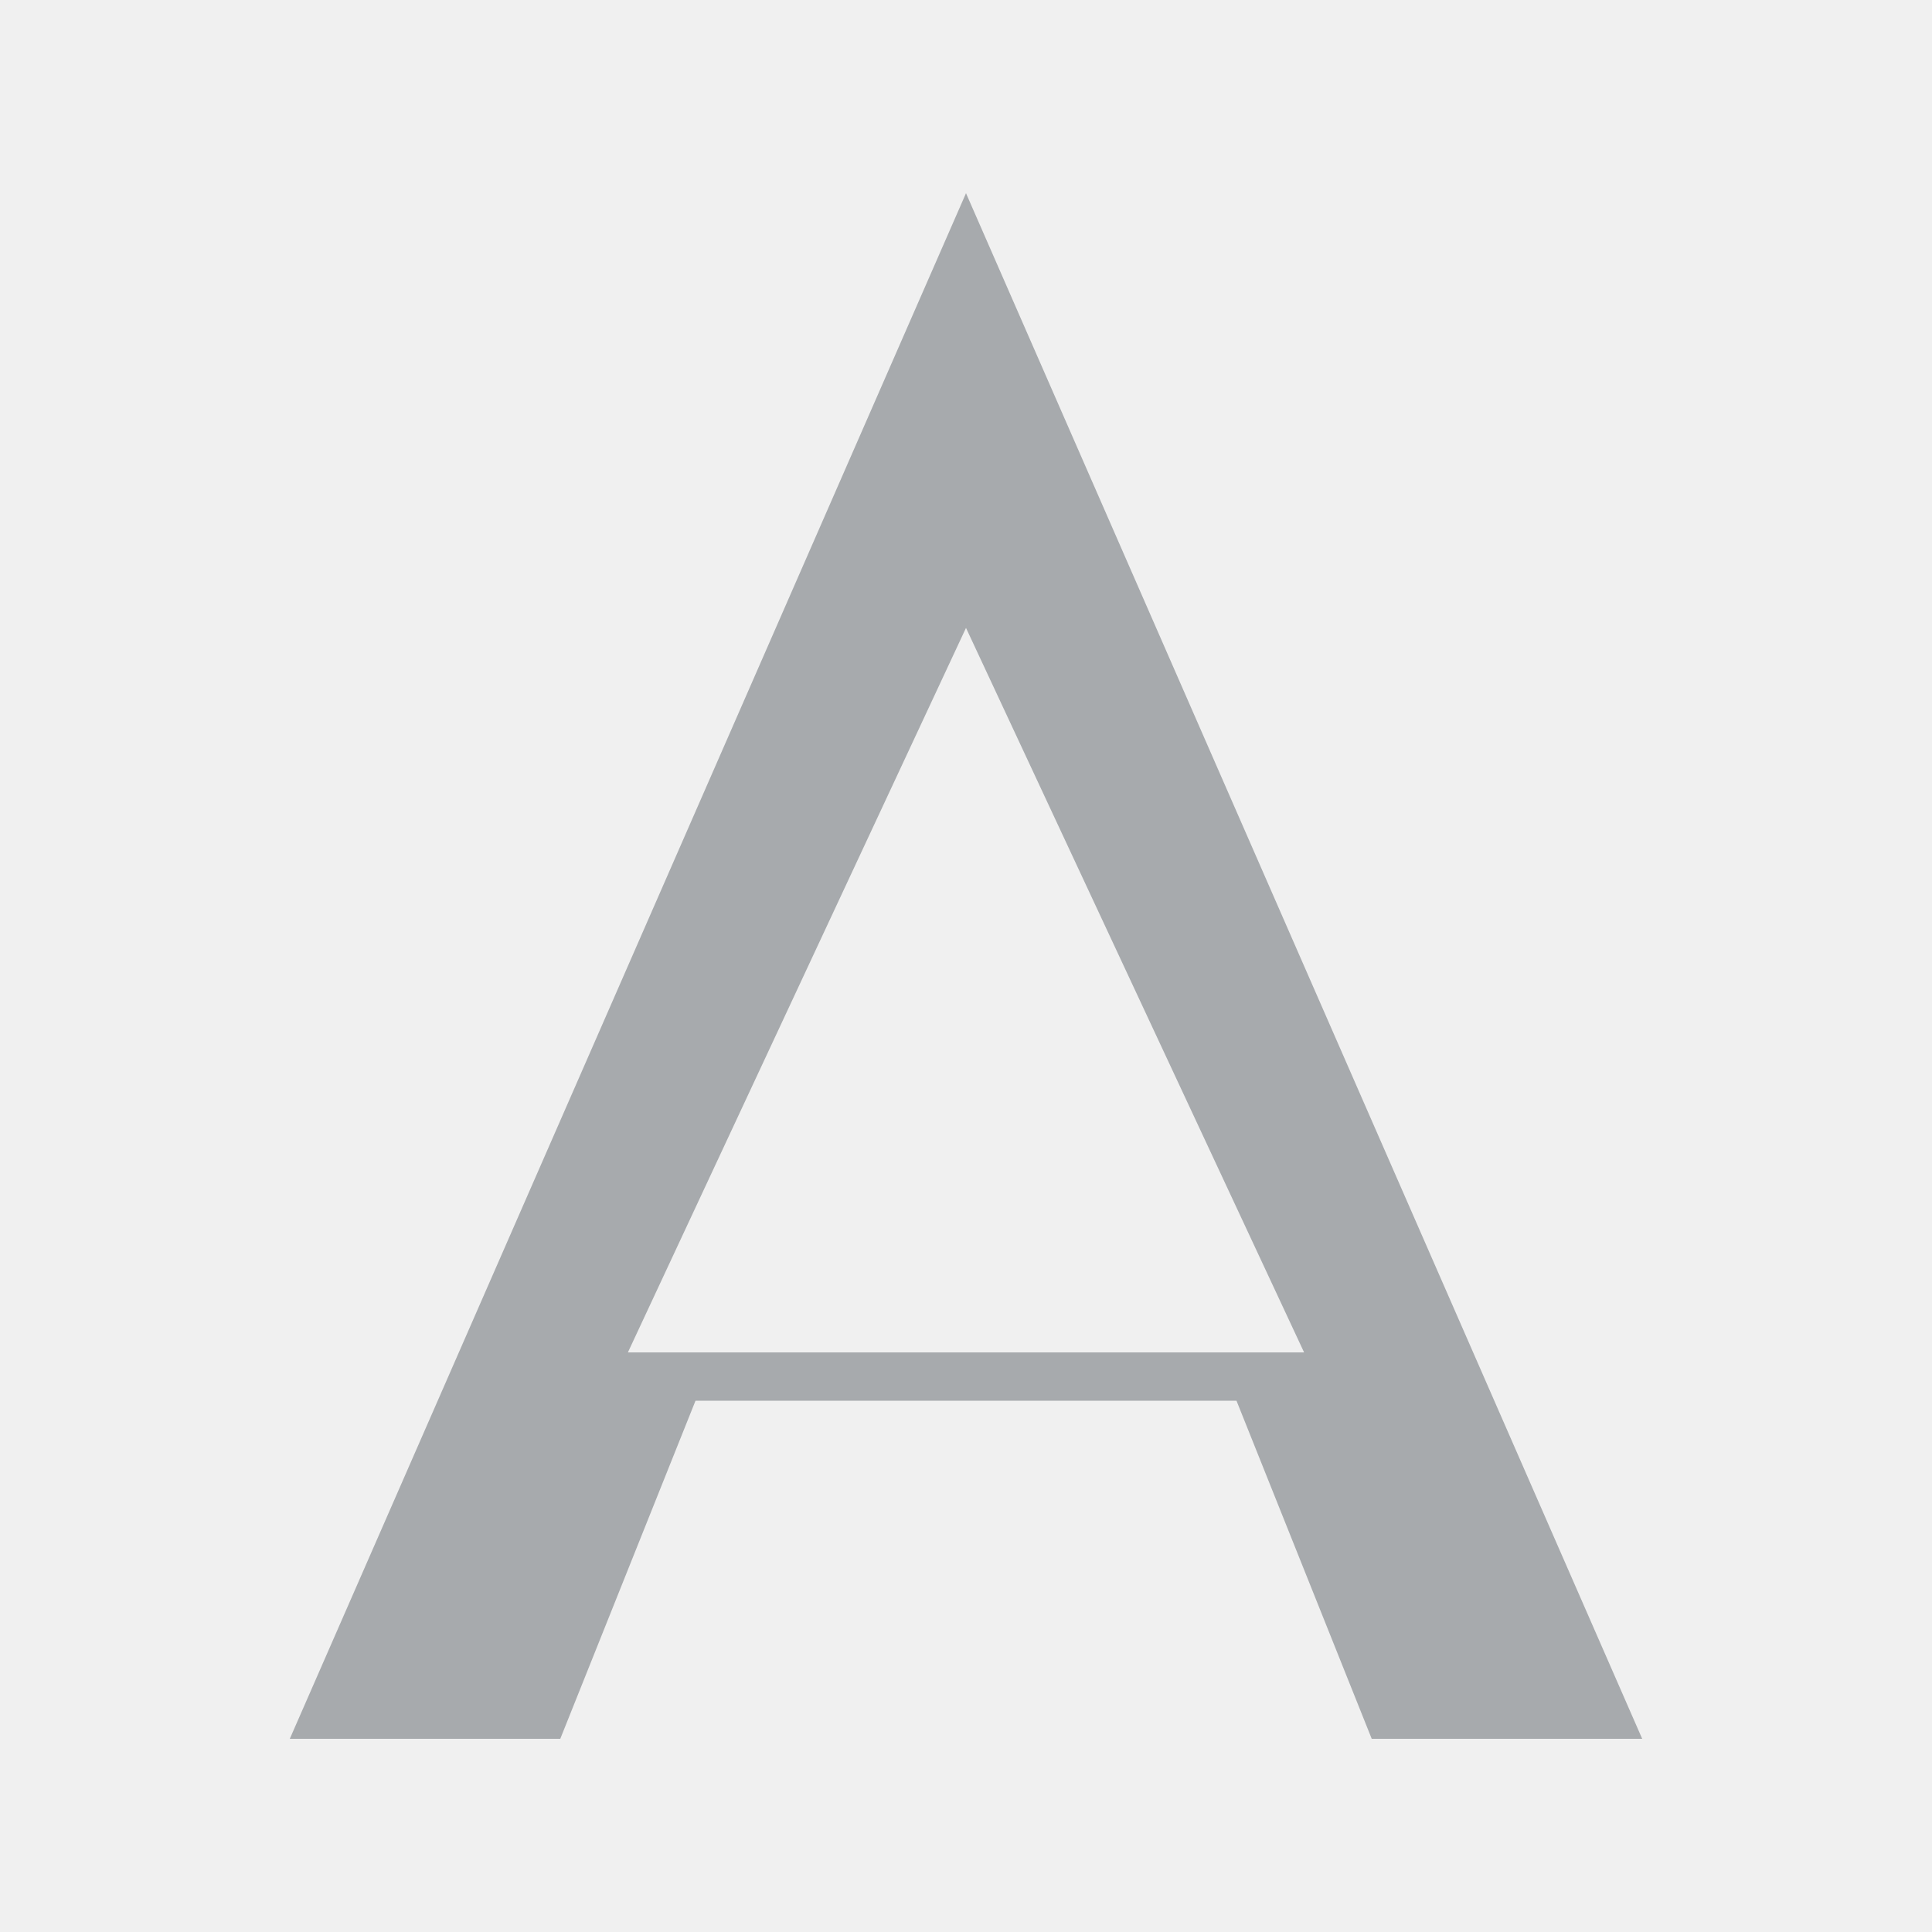
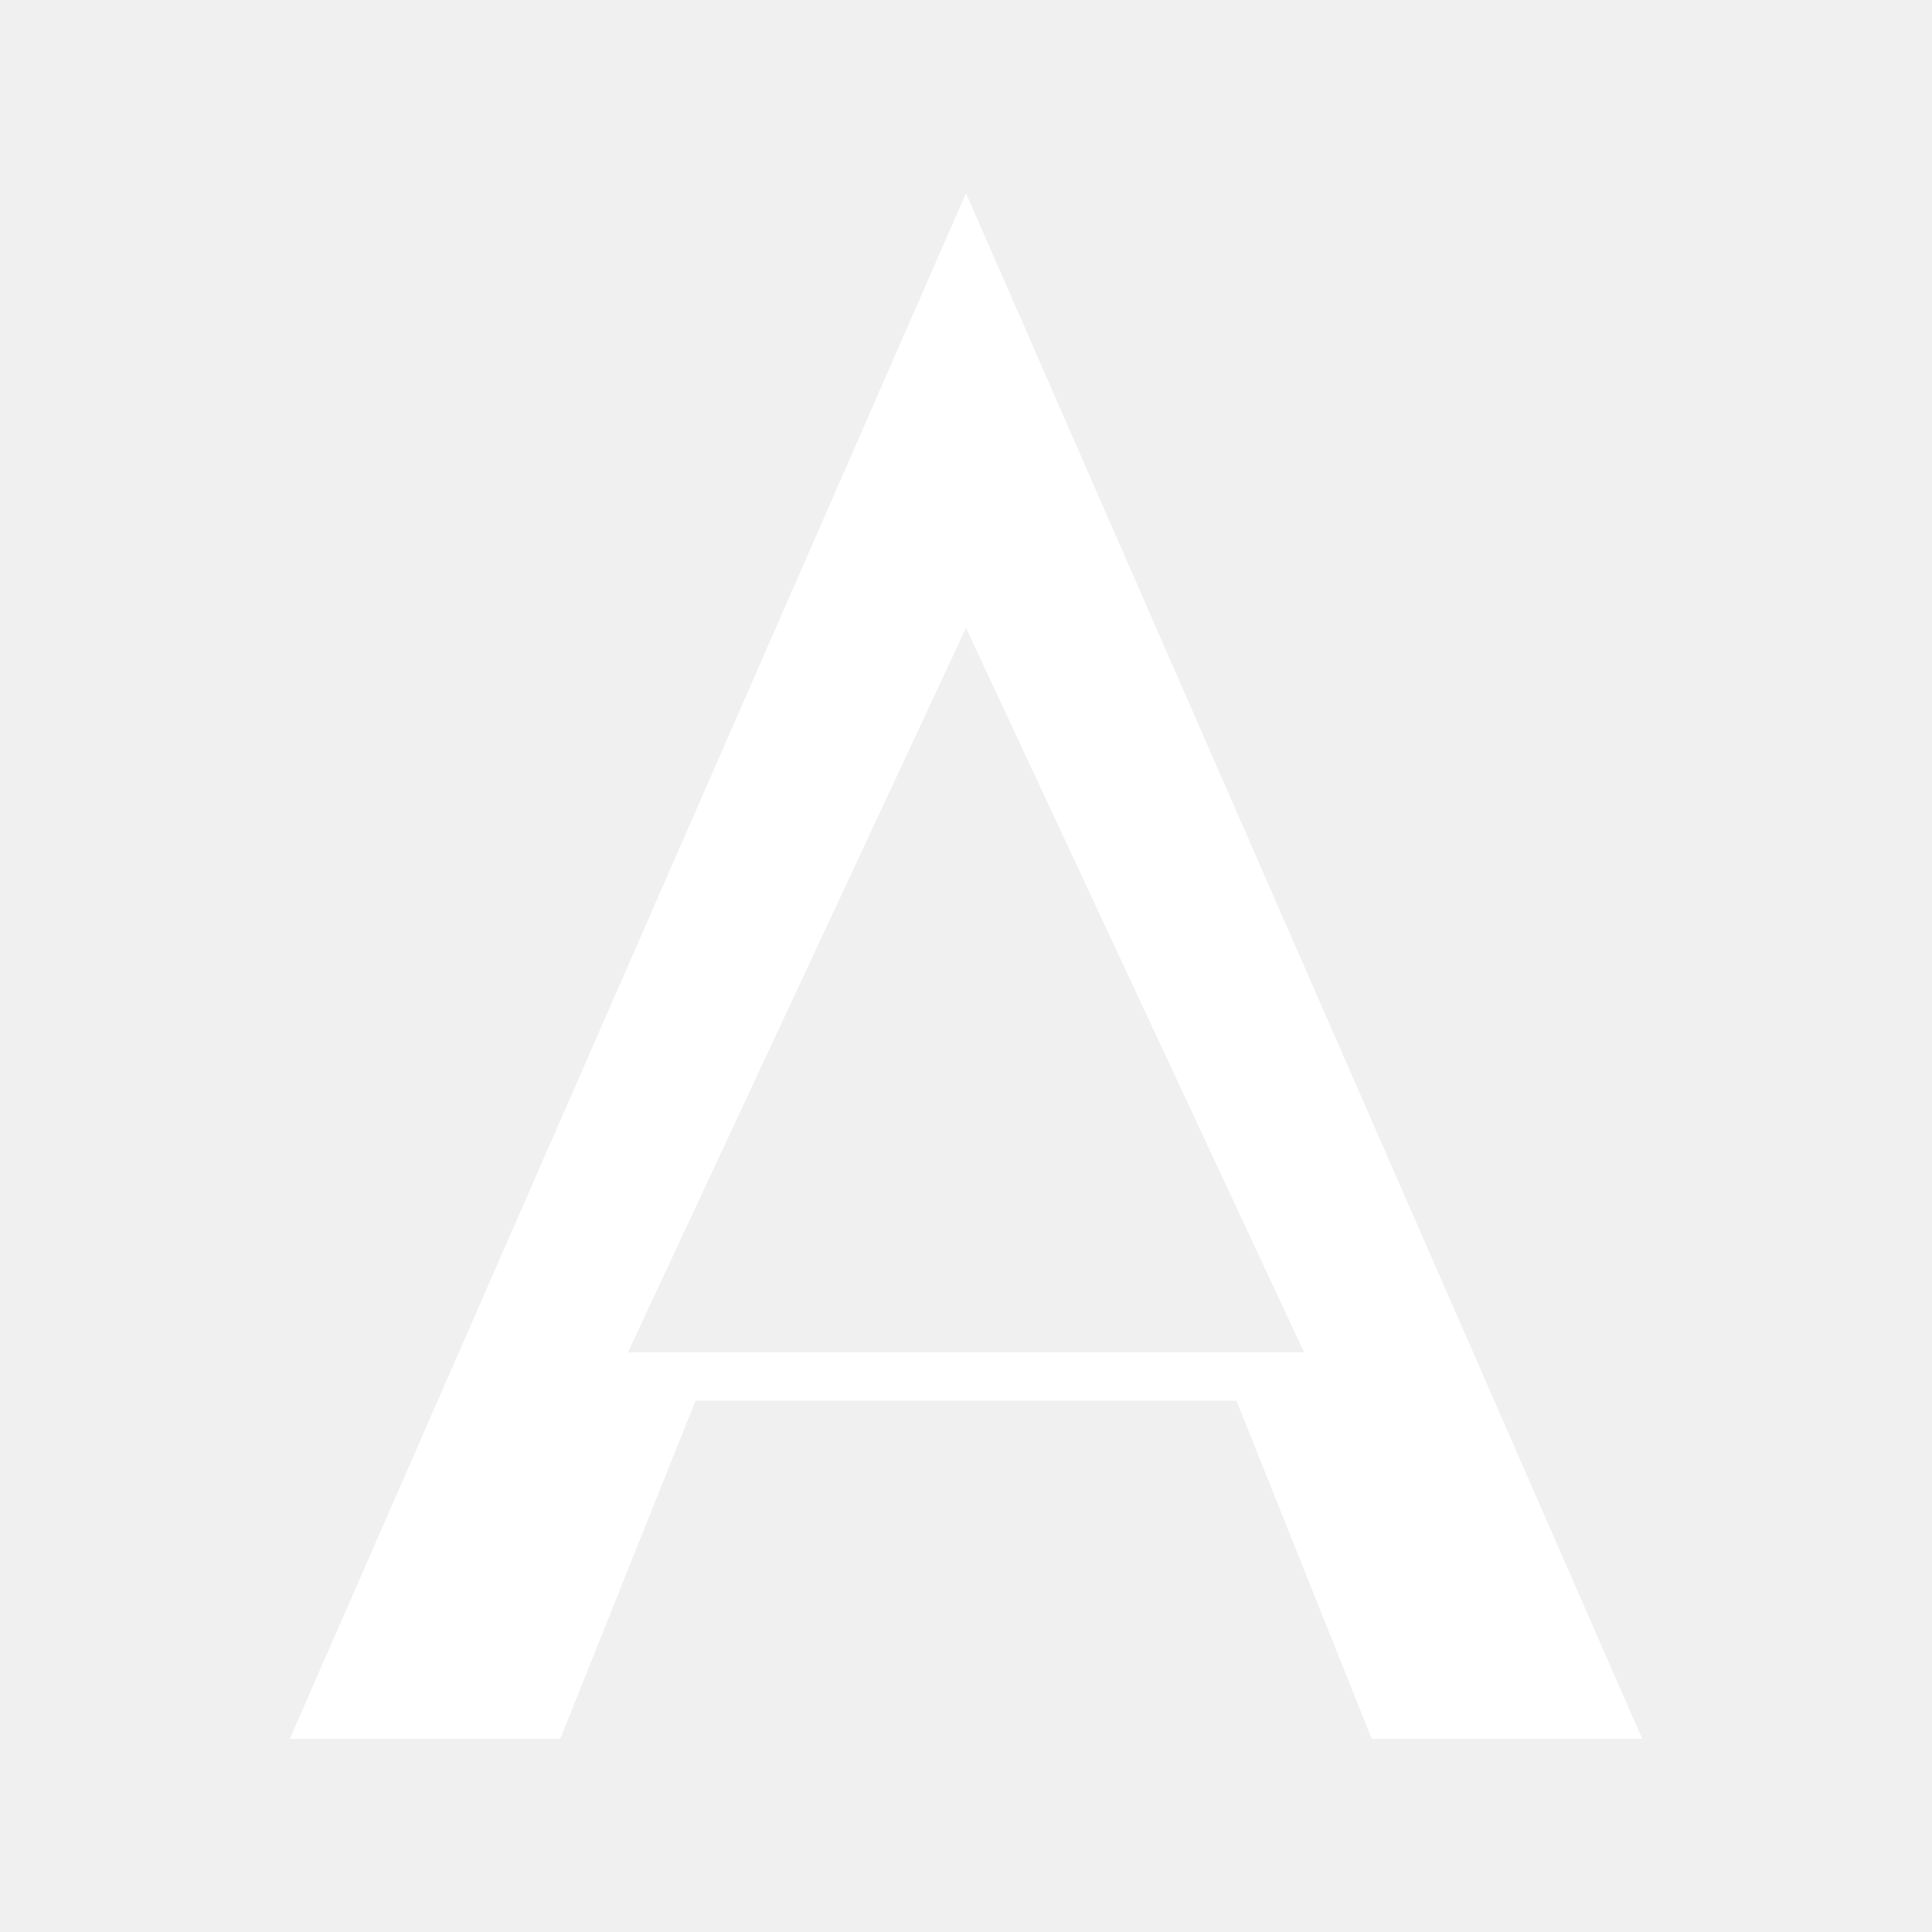
<svg xmlns="http://www.w3.org/2000/svg" width="20" height="20" viewBox="0 0 20 20">
-   <path d="M10 2L3 18h2.8l1.4-3.5h5.6l1.4 3.5H17L10 2zm0 4.5l3.5 7.5H6.5L10 6.5z" fill="#a7aaad" />
+   <path d="M10 2L3 18h2.8l1.4-3.5h5.6l1.4 3.5H17L10 2zm0 4.5l3.5 7.5H6.5L10 6.5z" fill="#ffffff" />
</svg>
